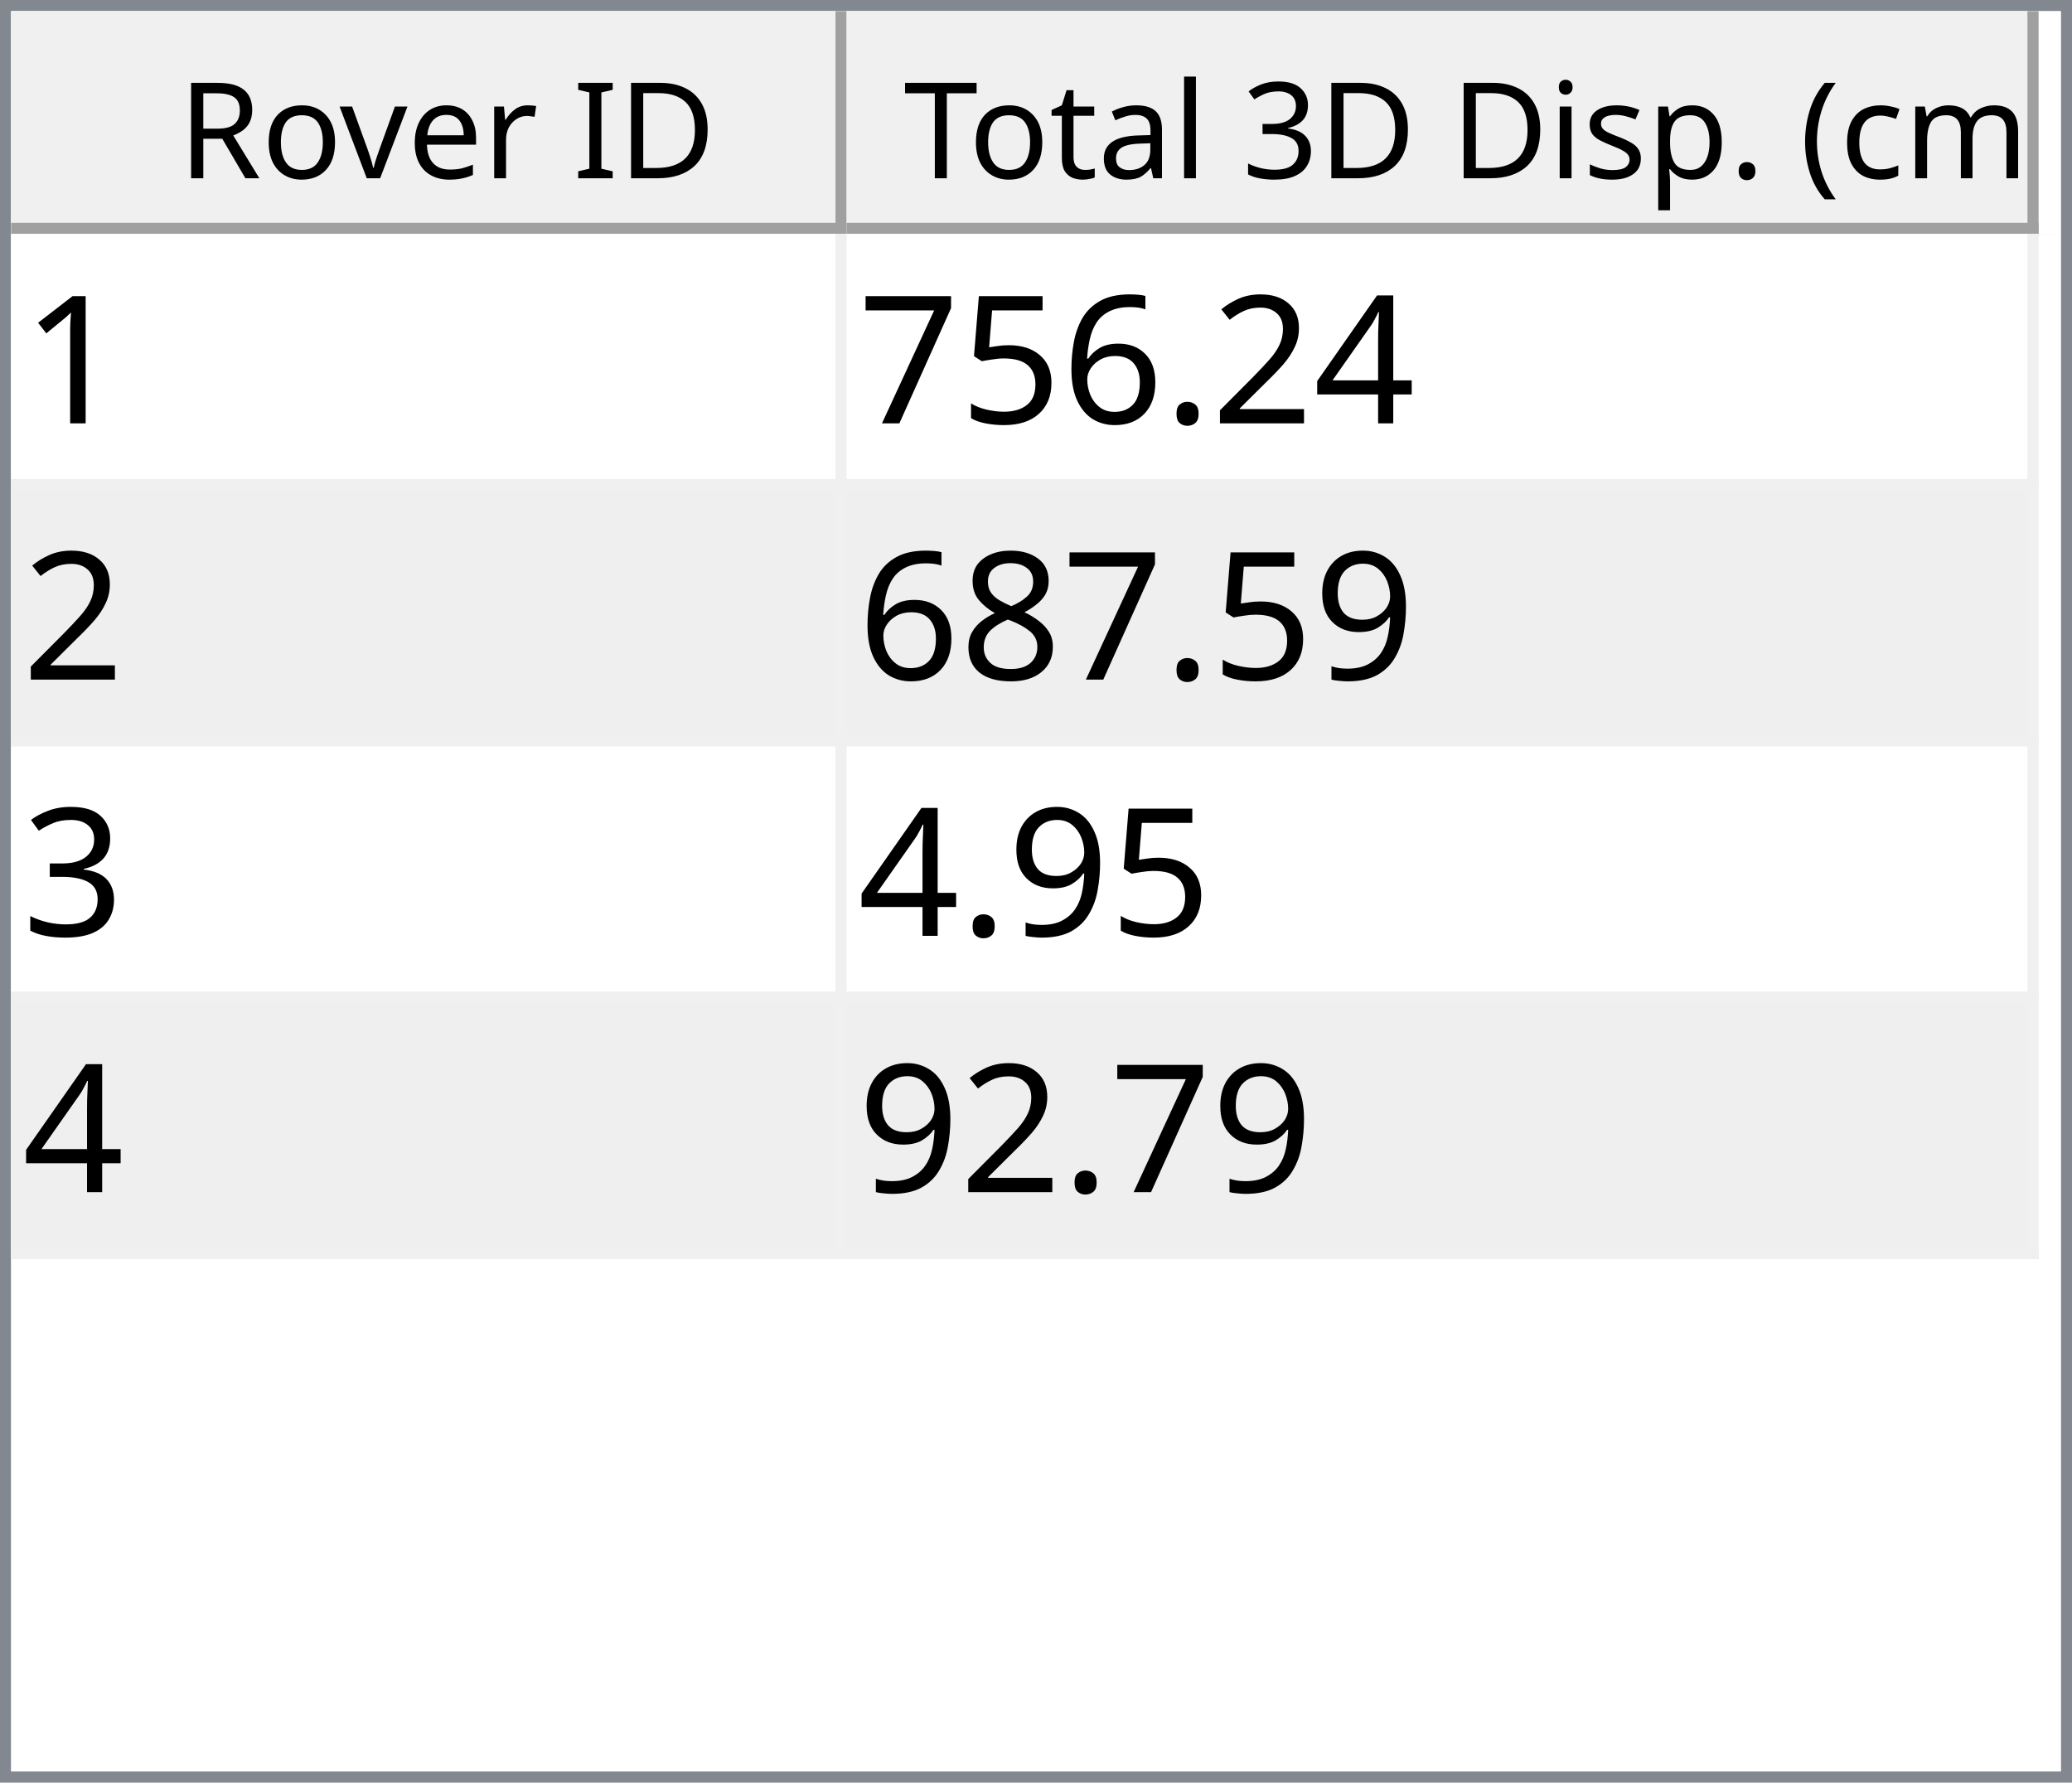
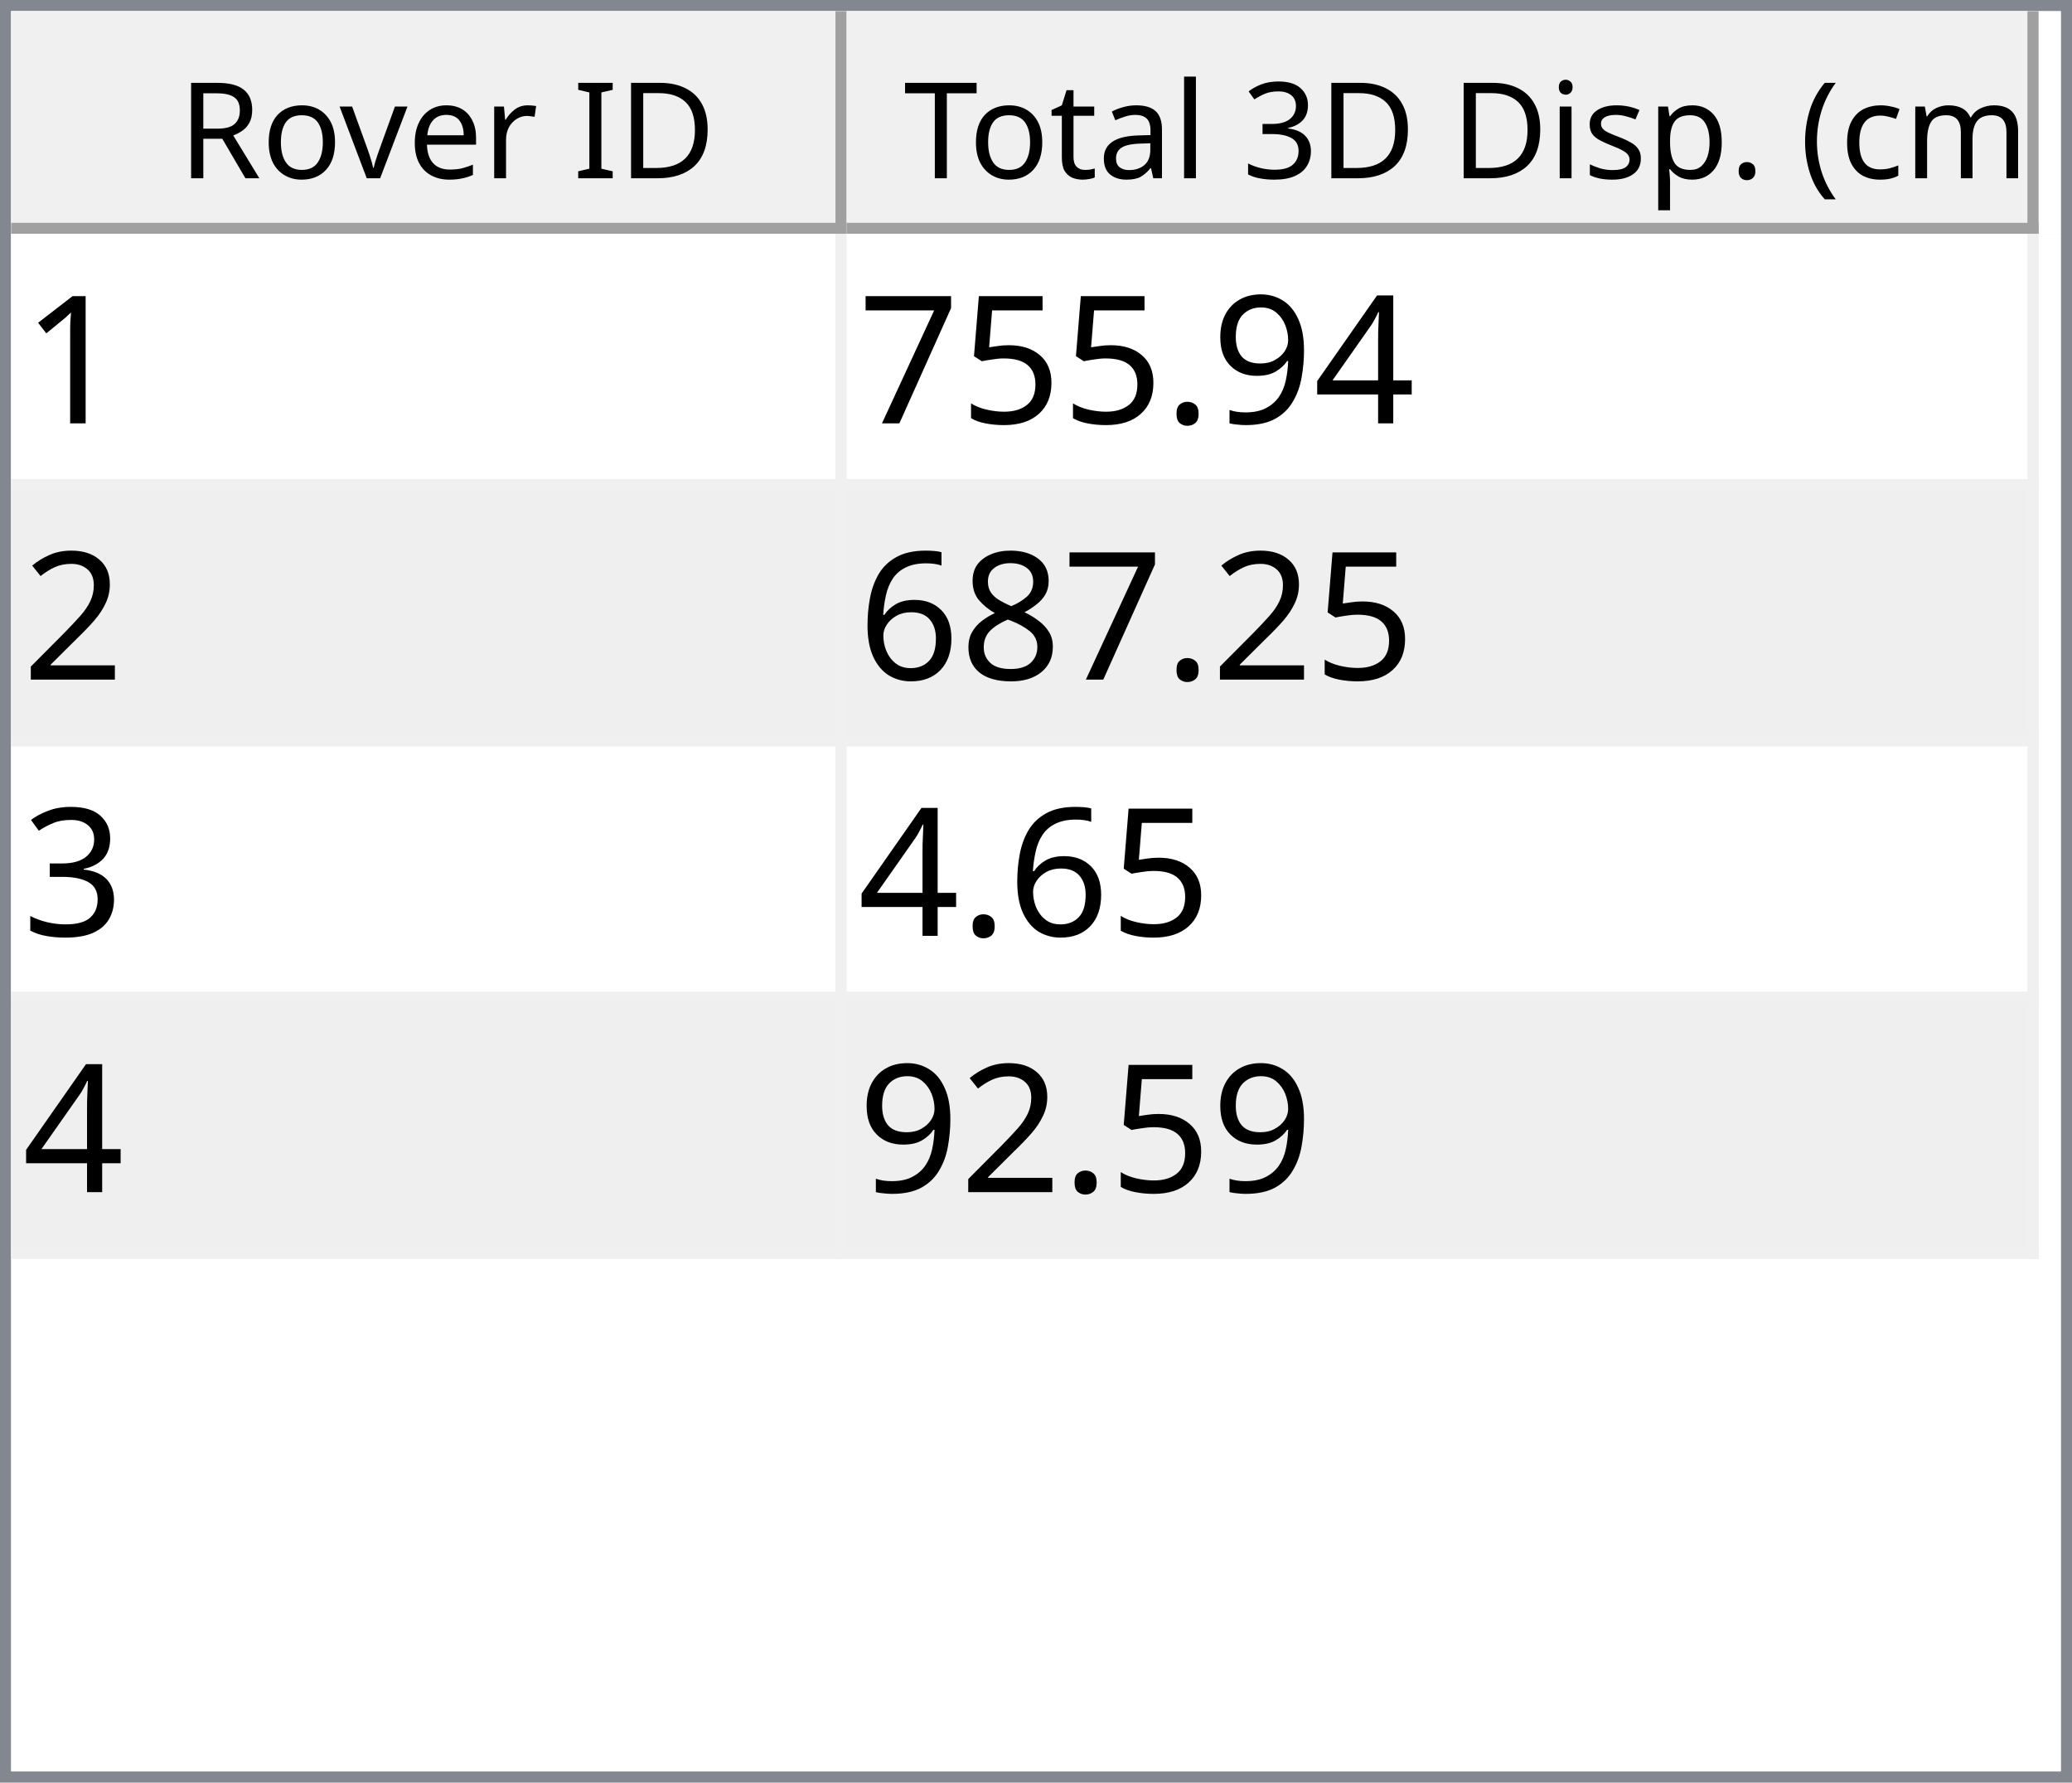
<svg xmlns="http://www.w3.org/2000/svg" style="fill-opacity:1; color-rendering:auto; color-interpolation:auto; text-rendering:auto; stroke:black; stroke-linecap:square; stroke-miterlimit:10; shape-rendering:auto; stroke-opacity:1; fill:black; stroke-dasharray:none; font-weight:normal; stroke-width:1; font-family:'Dialog'; font-style:normal; stroke-linejoin:miter; font-size:12px; stroke-dashoffset:0; image-rendering:auto;" width="186" height="160">
  <defs id="genericDefs" />
  <g>
    <defs id="defs1">
      <clipPath clipPathUnits="userSpaceOnUse" id="clipPath1">
        <path d="M0 0 L186 0 L186 160 L0 160 L0 0 Z" />
      </clipPath>
      <clipPath clipPathUnits="userSpaceOnUse" id="clipPath2">
        <path d="M0 0 L0 160 L186 160 L186 0 Z" />
      </clipPath>
      <clipPath clipPathUnits="userSpaceOnUse" id="clipPath3">
        <path d="M0 0 L0 20 L184 20 L184 0 Z" />
      </clipPath>
      <clipPath clipPathUnits="userSpaceOnUse" id="clipPath4">
        <path d="M0 0 L0 20 L75 20 L75 0 Z" />
      </clipPath>
      <clipPath clipPathUnits="userSpaceOnUse" id="clipPath5">
        <path d="M1 1 L1 19 L74 19 L74 1 Z" />
      </clipPath>
      <clipPath clipPathUnits="userSpaceOnUse" id="clipPath6">
        <path d="M0 0 L0 18 L73 18 L73 0 Z" />
      </clipPath>
      <clipPath clipPathUnits="userSpaceOnUse" id="clipPath7">
        <path d="M-0.5 -0.5 L-0.5 19.5 L74.5 19.5 L74.5 -0.5 Z" />
      </clipPath>
      <clipPath clipPathUnits="userSpaceOnUse" id="clipPath8">
        <path d="M0 0 L0 20 L107 20 L107 0 Z" />
      </clipPath>
      <clipPath clipPathUnits="userSpaceOnUse" id="clipPath9">
        <path d="M1 1 L1 19 L106 19 L106 1 Z" />
      </clipPath>
      <clipPath clipPathUnits="userSpaceOnUse" id="clipPath10">
        <path d="M0 0 L0 18 L105 18 L105 0 Z" />
      </clipPath>
      <clipPath clipPathUnits="userSpaceOnUse" id="clipPath11">
        <path d="M-0.5 -0.5 L-0.5 19.5 L106.5 19.5 L106.5 -0.5 Z" />
      </clipPath>
      <clipPath clipPathUnits="userSpaceOnUse" id="clipPath12">
        <path d="M0 0 L0 138 L184 138 L184 0 Z" />
      </clipPath>
      <clipPath clipPathUnits="userSpaceOnUse" id="clipPath13">
        <path d="M0 0 L0 92 L182 92 L182 0 Z" />
      </clipPath>
      <clipPath clipPathUnits="userSpaceOnUse" id="clipPath14">
        <path d="M-0.5 -0.5 L-0.5 91.5 L181.5 91.5 L181.5 -0.5 Z" />
      </clipPath>
      <clipPath clipPathUnits="userSpaceOnUse" id="clipPath15">
        <path d="M0 0 L0 22 L74 22 L74 0 Z" />
      </clipPath>
      <clipPath clipPathUnits="userSpaceOnUse" id="clipPath16">
        <path d="M0 0 L0 22 L106 22 L106 0 Z" />
      </clipPath>
      <font horiz-adv-x="64.551" id="font1">
        <font-face ascent="107.91" descent="25.098" units-per-em="100" style="font-style:normal; font-family:Segoe UI; font-weight:normal;" />
        <missing-glyph horiz-adv-x="64.551" d="M8.109 0 L8.109 68.266 L56.453 68.266 L56.453 0 L8.109 0 ZM15.328 7.234 L49.219 7.234 L49.219 61.031 L15.328 61.031 L15.328 7.234 Z" />
        <glyph unicode="D" horiz-adv-x="70.117" d="M9.188 0 L9.188 70.016 L28.516 70.016 Q65.531 70.016 65.531 35.891 Q65.531 19.672 55.25 9.836 Q44.969 0 27.734 0 L9.188 0 ZM17.391 62.594 L17.391 7.422 L27.828 7.422 Q41.609 7.422 49.273 14.797 Q56.938 22.172 56.938 35.688 Q56.938 62.594 28.328 62.594 L17.391 62.594 Z" />
        <glyph unicode="I" horiz-adv-x="26.611" d="M17.391 0 L9.188 0 L9.188 70.016 L17.391 70.016 L17.391 0 Z" />
        <glyph unicode=" " horiz-adv-x="27.393" d="" />
        <glyph unicode="r" horiz-adv-x="34.766" d="M34.188 41.891 Q32.078 43.5 28.125 43.5 Q23 43.5 19.555 38.672 Q16.109 33.844 16.109 25.484 L16.109 0 L8.109 0 L8.109 50 L16.109 50 L16.109 39.703 L16.312 39.703 Q18.016 44.969 21.531 47.922 Q25.047 50.875 29.391 50.875 Q32.516 50.875 34.188 50.203 L34.188 41.891 Z" />
        <glyph unicode="e" horiz-adv-x="52.295" d="M48.297 23 L12.984 23 Q13.188 14.656 17.484 10.109 Q21.781 5.562 29.297 5.562 Q37.75 5.562 44.828 11.141 L44.828 3.609 Q38.234 -1.172 27.391 -1.172 Q16.797 -1.172 10.742 5.641 Q4.688 12.453 4.688 24.812 Q4.688 36.469 11.305 43.82 Q17.922 51.172 27.734 51.172 Q37.547 51.172 42.922 44.828 Q48.297 38.484 48.297 27.203 L48.297 23 ZM40.094 29.781 Q40.047 36.719 36.75 40.578 Q33.453 44.438 27.594 44.438 Q21.922 44.438 17.969 40.383 Q14.016 36.328 13.094 29.781 L40.094 29.781 Z" />
        <glyph unicode="v" horiz-adv-x="47.9" d="M47.406 50 L27.484 0 L19.625 0 L0.688 50 L9.469 50 L22.172 13.672 Q23.578 9.672 23.922 6.688 L24.125 6.688 Q24.609 10.453 25.688 13.484 L38.969 50 L47.406 50 Z" />
        <glyph unicode="o" horiz-adv-x="58.594" d="M29 -1.172 Q17.922 -1.172 11.305 5.836 Q4.688 12.844 4.688 24.422 Q4.688 37.016 11.57 44.094 Q18.453 51.172 30.172 51.172 Q41.359 51.172 47.633 44.289 Q53.906 37.406 53.906 25.203 Q53.906 13.234 47.141 6.031 Q40.375 -1.172 29 -1.172 ZM29.594 44.438 Q21.875 44.438 17.383 39.188 Q12.891 33.938 12.891 24.703 Q12.891 15.828 17.43 10.695 Q21.969 5.562 29.594 5.562 Q37.359 5.562 41.531 10.594 Q45.703 15.625 45.703 24.906 Q45.703 34.281 41.531 39.359 Q37.359 44.438 29.594 44.438 Z" />
        <glyph unicode="R" horiz-adv-x="59.814" d="M59.375 0 L49.609 0 L37.891 19.625 Q36.281 22.359 34.766 24.289 Q33.25 26.219 31.664 27.438 Q30.078 28.656 28.25 29.219 Q26.422 29.781 24.125 29.781 L17.391 29.781 L17.391 0 L9.188 0 L9.188 70.016 L30.078 70.016 Q34.672 70.016 38.555 68.867 Q42.438 67.719 45.289 65.375 Q48.141 63.031 49.758 59.547 Q51.375 56.062 51.375 51.375 Q51.375 47.703 50.273 44.656 Q49.172 41.609 47.148 39.211 Q45.125 36.812 42.266 35.133 Q39.406 33.453 35.844 32.516 L35.844 32.328 Q37.594 31.547 38.891 30.547 Q40.188 29.547 41.359 28.18 Q42.531 26.812 43.68 25.078 Q44.828 23.344 46.234 21.047 L59.375 0 ZM17.391 62.594 L17.391 37.203 L28.516 37.203 Q31.594 37.203 34.203 38.133 Q36.812 39.062 38.719 40.797 Q40.625 42.531 41.703 45.047 Q42.781 47.562 42.781 50.688 Q42.781 56.297 39.141 59.445 Q35.5 62.594 28.609 62.594 L17.391 62.594 Z" />
        <glyph unicode=")" horiz-adv-x="30.176" d="M8.297 -15.922 L1.172 -15.922 Q16.406 2.344 16.406 26.812 Q16.406 51.469 1.078 70.016 L8.297 70.016 Q23.531 52.156 23.531 26.703 Q23.531 1.375 8.297 -15.922 Z" />
        <glyph unicode="m" horiz-adv-x="86.133" d="M79.109 0 L71.094 0 L71.094 28.719 Q71.094 37.016 68.531 40.727 Q65.969 44.438 59.906 44.438 Q54.781 44.438 51.195 39.75 Q47.609 35.062 47.609 28.516 L47.609 0 L39.594 0 L39.594 29.688 Q39.594 44.438 28.219 44.438 Q22.953 44.438 19.531 40.016 Q16.109 35.594 16.109 28.516 L16.109 0 L8.109 0 L8.109 50 L16.109 50 L16.109 42.094 L16.312 42.094 Q21.625 51.172 31.844 51.172 Q36.969 51.172 40.773 48.312 Q44.578 45.453 46 40.828 Q51.562 51.172 62.594 51.172 Q79.109 51.172 79.109 30.812 L79.109 0 Z" />
        <glyph unicode="c" horiz-adv-x="46.191" d="M42.188 2.297 Q36.422 -1.172 28.516 -1.172 Q17.828 -1.172 11.258 5.789 Q4.688 12.75 4.688 23.828 Q4.688 36.188 11.766 43.68 Q18.844 51.172 30.672 51.172 Q37.25 51.172 42.281 48.734 L42.281 40.531 Q36.719 44.438 30.375 44.438 Q22.703 44.438 17.797 38.945 Q12.891 33.453 12.891 24.516 Q12.891 15.719 17.508 10.641 Q22.125 5.562 29.891 5.562 Q36.422 5.562 42.188 9.906 L42.188 2.297 Z" />
        <glyph unicode="(" horiz-adv-x="30.176" d="M29.109 -15.922 L21.969 -15.922 Q6.844 1.375 6.844 26.703 Q6.844 52.156 21.969 70.016 L29.203 70.016 Q13.875 51.469 13.875 26.812 Q13.875 2.344 29.109 -15.922 Z" />
        <glyph unicode="." horiz-adv-x="21.68" d="M10.891 -1.078 Q8.641 -1.078 7.055 0.539 Q5.469 2.156 5.469 4.391 Q5.469 6.641 7.055 8.273 Q8.641 9.906 10.891 9.906 Q13.188 9.906 14.797 8.273 Q16.406 6.641 16.406 4.391 Q16.406 2.156 14.797 0.539 Q13.188 -1.078 10.891 -1.078 Z" />
        <glyph unicode="p" horiz-adv-x="58.789" d="M16.312 7.234 L16.109 7.234 L16.109 -23 L8.109 -23 L8.109 50 L16.109 50 L16.109 41.219 L16.312 41.219 Q22.219 51.172 33.594 51.172 Q43.266 51.172 48.688 44.461 Q54.109 37.75 54.109 26.469 Q54.109 13.922 48 6.375 Q41.891 -1.172 31.297 -1.172 Q21.578 -1.172 16.312 7.234 ZM16.109 27.391 L16.109 20.406 Q16.109 14.203 20.141 9.883 Q24.172 5.562 30.375 5.562 Q37.641 5.562 41.773 11.133 Q45.906 16.703 45.906 26.609 Q45.906 34.969 42.047 39.703 Q38.188 44.438 31.594 44.438 Q24.609 44.438 20.359 39.578 Q16.109 34.719 16.109 27.391 Z" />
        <glyph unicode="s" horiz-adv-x="42.432" d="M5.078 1.812 L5.078 10.406 Q11.625 5.562 19.484 5.562 Q30.031 5.562 30.031 12.594 Q30.031 14.594 29.125 15.992 Q28.219 17.391 26.68 18.461 Q25.141 19.531 23.07 20.383 Q21 21.234 18.609 22.172 Q15.281 23.484 12.766 24.828 Q10.25 26.172 8.57 27.859 Q6.891 29.547 6.031 31.695 Q5.172 33.844 5.172 36.719 Q5.172 40.234 6.789 42.945 Q8.406 45.656 11.086 47.484 Q13.766 49.312 17.211 50.242 Q20.656 51.172 24.312 51.172 Q30.812 51.172 35.938 48.922 L35.938 40.828 Q30.422 44.438 23.25 44.438 Q21 44.438 19.195 43.922 Q17.391 43.406 16.094 42.477 Q14.797 41.547 14.086 40.258 Q13.375 38.969 13.375 37.406 Q13.375 35.453 14.086 34.133 Q14.797 32.812 16.164 31.789 Q17.531 30.766 19.484 29.938 Q21.438 29.109 23.922 28.125 Q27.25 26.859 29.883 25.516 Q32.516 24.172 34.375 22.484 Q36.234 20.797 37.234 18.602 Q38.234 16.406 38.234 13.375 Q38.234 9.672 36.602 6.938 Q34.969 4.203 32.234 2.398 Q29.5 0.594 25.93 -0.289 Q22.359 -1.172 18.453 -1.172 Q10.75 -1.172 5.078 1.812 Z" />
        <glyph unicode="i" horiz-adv-x="24.219" d="M12.203 62.703 Q10.062 62.703 8.547 64.164 Q7.031 65.625 7.031 67.875 Q7.031 70.125 8.547 71.609 Q10.062 73.094 12.203 73.094 Q14.406 73.094 15.945 71.609 Q17.484 70.125 17.484 67.875 Q17.484 65.719 15.945 64.211 Q14.406 62.703 12.203 62.703 ZM16.109 0 L8.109 0 L8.109 50 L16.109 50 L16.109 0 Z" />
        <glyph unicode="3" horiz-adv-x="53.906" d="M46.531 19.828 Q46.531 15.094 44.75 11.211 Q42.969 7.328 39.719 4.57 Q36.469 1.812 31.93 0.297 Q27.391 -1.219 21.922 -1.219 Q11.922 -1.219 6 2.594 L6 11.188 Q13.094 5.609 22.219 5.609 Q25.875 5.609 28.828 6.539 Q31.781 7.469 33.906 9.227 Q36.031 10.984 37.18 13.477 Q38.328 15.969 38.328 19.094 Q38.328 32.812 18.797 32.812 L12.984 32.812 L12.984 39.594 L18.5 39.594 Q35.797 39.594 35.797 52.484 Q35.797 64.406 22.609 64.406 Q15.188 64.406 8.688 59.422 L8.688 67.188 Q15.375 71.188 24.609 71.188 Q29 71.188 32.57 69.969 Q36.141 68.75 38.68 66.555 Q41.219 64.359 42.609 61.281 Q44 58.203 44 54.5 Q44 40.672 30.031 36.719 L30.031 36.531 Q33.594 36.141 36.625 34.797 Q39.656 33.453 41.852 31.305 Q44.047 29.156 45.289 26.25 Q46.531 23.344 46.531 19.828 Z" />
        <glyph unicode="l" horiz-adv-x="24.219" d="M16.109 0 L8.109 0 L8.109 74.031 L16.109 74.031 L16.109 0 Z" />
        <glyph unicode="a" horiz-adv-x="50.879" d="M43.891 0 L35.891 0 L35.891 7.812 L35.688 7.812 Q30.469 -1.172 20.312 -1.172 Q12.844 -1.172 8.617 2.781 Q4.391 6.734 4.391 13.281 Q4.391 27.297 20.906 29.594 L35.891 31.688 Q35.891 44.438 25.594 44.438 Q16.547 44.438 9.281 38.281 L9.281 46.484 Q16.656 51.172 26.266 51.172 Q43.891 51.172 43.891 32.516 L43.891 0 ZM35.891 25.297 L23.828 23.641 Q18.266 22.859 15.43 20.875 Q12.594 18.891 12.594 13.875 Q12.594 10.203 15.211 7.883 Q17.828 5.562 22.172 5.562 Q28.125 5.562 32.008 9.742 Q35.891 13.922 35.891 20.312 L35.891 25.297 Z" />
        <glyph unicode="t" horiz-adv-x="33.887" d="M31.297 0.484 Q28.469 -1.078 23.828 -1.078 Q10.688 -1.078 10.688 13.578 L10.688 43.172 L2.094 43.172 L2.094 50 L10.688 50 L10.688 62.203 L18.703 64.797 L18.703 50 L31.297 50 L31.297 43.172 L18.703 43.172 L18.703 14.984 Q18.703 9.969 20.414 7.82 Q22.125 5.672 26.078 5.672 Q29.109 5.672 31.297 7.328 L31.297 0.484 Z" />
        <glyph unicode="T" horiz-adv-x="52.393" d="M50.594 62.594 L30.375 62.594 L30.375 0 L22.172 0 L22.172 62.594 L2 62.594 L2 70.016 L50.594 70.016 L50.594 62.594 Z" />
      </font>
      <font horiz-adv-x="75.0" id="font2">
        <font-face ascent="100.537" descent="21.973" units-per-em="100" style="font-style:normal; font-family:sans-serif; font-weight:normal;" />
        <missing-glyph horiz-adv-x="75.0" d="M12.5 0 L12.5 62.5 L62.5 62.5 L62.5 0 L12.5 0 ZM14.062 1.562 L60.938 1.562 L60.938 60.938 L14.062 60.938 L14.062 1.562 Z" />
        <glyph unicode="1" horiz-adv-x="55.615" d="M37.25 0 L28.469 0 L28.469 56 Q25.297 52.984 20.141 49.953 Q14.984 46.922 10.891 45.406 L10.891 53.906 Q18.266 57.375 23.781 62.305 Q29.297 67.234 31.594 71.875 L37.25 71.875 L37.25 0 Z" />
        <glyph unicode="4" horiz-adv-x="55.615" d="M32.328 0 L32.328 17.141 L1.266 17.141 L1.266 25.203 L33.938 71.578 L41.109 71.578 L41.109 25.203 L50.781 25.203 L50.781 17.141 L41.109 17.141 L41.109 0 L32.328 0 ZM32.328 25.203 L32.328 57.469 L9.906 25.203 L32.328 25.203 Z" />
-         <glyph unicode="2" horiz-adv-x="55.615" d="M50.344 8.453 L50.344 0 L3.031 0 Q2.938 3.172 4.047 6.109 Q5.859 10.938 9.836 15.625 Q13.812 20.312 21.344 26.469 Q33.016 36.031 37.117 41.625 Q41.219 47.219 41.219 52.203 Q41.219 57.422 37.477 61.008 Q33.734 64.594 27.734 64.594 Q21.391 64.594 17.578 60.789 Q13.766 56.984 13.719 50.25 L4.688 51.172 Q5.609 61.281 11.664 66.578 Q17.719 71.875 27.938 71.875 Q38.234 71.875 44.242 66.164 Q50.25 60.453 50.25 52 Q50.25 47.703 48.492 43.555 Q46.734 39.406 42.656 34.812 Q38.578 30.219 29.109 22.219 Q21.188 15.578 18.945 13.211 Q16.703 10.844 15.234 8.453 L50.344 8.453 Z" />
+         <glyph unicode="9" horiz-adv-x="55.615" d="M5.469 16.547 L13.922 17.328 Q14.984 11.375 18.016 8.688 Q21.047 6 25.781 6 Q29.828 6 32.883 7.859 Q35.938 9.719 37.891 12.82 Q39.844 15.922 41.164 21.195 Q42.484 26.469 42.484 31.938 Q42.484 32.516 42.438 33.688 Q39.797 29.5 35.234 26.883 Q30.672 24.266 25.344 24.266 Q16.453 24.266 10.305 30.711 Q4.156 37.156 4.156 47.703 Q4.156 58.594 10.578 65.234 Q17 71.875 26.656 71.875 Q33.641 71.875 39.43 68.117 Q45.219 64.359 48.219 57.398 Q51.219 50.438 51.219 37.25 Q51.219 23.531 48.242 15.406 Q45.266 7.281 39.383 3.031 Q33.5 -1.219 25.594 -1.219 Q17.188 -1.219 11.867 3.445 Q6.547 8.109 5.469 16.547 ZM41.453 48.141 Q41.453 55.719 37.43 60.156 Q33.406 64.594 27.734 64.594 Q21.875 64.594 17.531 59.812 Q13.188 55.031 13.188 47.406 Q13.188 40.578 17.312 36.305 Q21.438 32.031 27.484 32.031 Q33.594 32.031 37.523 36.305 Q41.453 40.578 41.453 48.141 Z" />
        <glyph unicode="." horiz-adv-x="27.783" d="M9.078 0 L9.078 10.016 L19.094 10.016 L19.094 0 L9.078 0 Z" />
-         <glyph unicode="6" horiz-adv-x="55.615" d="M49.75 54.047 L41.016 53.375 Q39.844 58.547 37.703 60.891 Q34.125 64.656 28.906 64.656 Q24.703 64.656 21.531 62.312 Q17.391 59.281 14.992 53.469 Q12.594 47.656 12.5 36.922 Q15.672 41.75 20.266 44.094 Q24.859 46.438 29.891 46.438 Q38.672 46.438 44.852 39.969 Q51.031 33.5 51.031 23.25 Q51.031 16.5 48.125 10.719 Q45.219 4.938 40.141 1.859 Q35.062 -1.219 28.609 -1.219 Q17.625 -1.219 10.695 6.859 Q3.766 14.938 3.766 33.5 Q3.766 54.25 11.422 63.672 Q18.109 71.875 29.438 71.875 Q37.891 71.875 43.289 67.141 Q48.688 62.406 49.75 54.047 ZM13.875 23.188 Q13.875 18.656 15.797 14.508 Q17.719 10.359 21.188 8.18 Q24.656 6 28.469 6 Q34.031 6 38.039 10.492 Q42.047 14.984 42.047 22.703 Q42.047 30.125 38.086 34.398 Q34.125 38.672 28.125 38.672 Q22.172 38.672 18.023 34.398 Q13.875 30.125 13.875 23.188 Z" />
        <glyph unicode="5" horiz-adv-x="55.615" d="M4.156 18.75 L13.375 19.531 Q14.406 12.797 18.141 9.398 Q21.875 6 27.156 6 Q33.5 6 37.891 10.789 Q42.281 15.578 42.281 23.484 Q42.281 31 38.062 35.352 Q33.844 39.703 27 39.703 Q22.75 39.703 19.336 37.773 Q15.922 35.844 13.969 32.766 L5.719 33.844 L12.641 70.609 L48.25 70.609 L48.25 62.203 L19.672 62.203 L15.828 42.969 Q22.266 47.469 29.344 47.469 Q38.719 47.469 45.164 40.969 Q51.609 34.469 51.609 24.266 Q51.609 14.547 45.953 7.469 Q39.062 -1.219 27.156 -1.219 Q17.391 -1.219 11.211 4.25 Q5.031 9.719 4.156 18.75 Z" />
        <glyph unicode="7" horiz-adv-x="55.615" d="M4.734 62.203 L4.734 70.656 L51.078 70.656 L51.078 63.812 Q44.234 56.547 37.523 44.484 Q30.812 32.422 27.156 19.672 Q24.516 10.688 23.781 0 L14.75 0 Q14.891 8.453 18.062 20.414 Q21.234 32.375 27.172 43.484 Q33.109 54.594 39.797 62.203 L4.734 62.203 Z" />
-         <glyph unicode="9" horiz-adv-x="55.615" d="M5.469 16.547 L13.922 17.328 Q14.984 11.375 18.016 8.688 Q21.047 6 25.781 6 Q29.828 6 32.883 7.859 Q35.938 9.719 37.891 12.82 Q39.844 15.922 41.164 21.195 Q42.484 26.469 42.484 31.938 Q42.484 32.516 42.438 33.688 Q39.797 29.5 35.234 26.883 Q30.672 24.266 25.344 24.266 Q16.453 24.266 10.305 30.711 Q4.156 37.156 4.156 47.703 Q4.156 58.594 10.578 65.234 Q17 71.875 26.656 71.875 Q33.641 71.875 39.43 68.117 Q45.219 64.359 48.219 57.398 Q51.219 50.438 51.219 37.25 Q51.219 23.531 48.242 15.406 Q45.266 7.281 39.383 3.031 Q33.5 -1.219 25.594 -1.219 Q17.188 -1.219 11.867 3.445 Q6.547 8.109 5.469 16.547 ZM41.453 48.141 Q41.453 55.719 37.43 60.156 Q33.406 64.594 27.734 64.594 Q21.875 64.594 17.531 59.812 Q13.188 55.031 13.188 47.406 Q13.188 40.578 17.312 36.305 Q21.438 32.031 27.484 32.031 Q33.594 32.031 37.523 36.305 Q41.453 40.578 41.453 48.141 Z" />
+         <glyph unicode="2" horiz-adv-x="55.615" d="M50.344 8.453 L50.344 0 L3.031 0 Q2.938 3.172 4.047 6.109 Q5.859 10.938 9.836 15.625 Q13.812 20.312 21.344 26.469 Q33.016 36.031 37.117 41.625 Q41.219 47.219 41.219 52.203 Q41.219 57.422 37.477 61.008 Q33.734 64.594 27.734 64.594 Q21.391 64.594 17.578 60.789 Q13.766 56.984 13.719 50.25 L4.688 51.172 Q5.609 61.281 11.664 66.578 Q17.719 71.875 27.938 71.875 Q38.234 71.875 44.242 66.164 Q50.25 60.453 50.25 52 Q50.25 47.703 48.492 43.555 Q46.734 39.406 42.656 34.812 Q38.578 30.219 29.109 22.219 Q21.188 15.578 18.945 13.211 Q16.703 10.844 15.234 8.453 L50.344 8.453 Z" />
        <glyph unicode="8" horiz-adv-x="55.615" d="M17.672 38.812 Q12.203 40.828 9.57 44.539 Q6.938 48.25 6.938 53.422 Q6.938 61.234 12.555 66.555 Q18.172 71.875 27.484 71.875 Q36.859 71.875 42.578 66.43 Q48.297 60.984 48.297 53.172 Q48.297 48.188 45.68 44.508 Q43.062 40.828 37.75 38.812 Q44.344 36.672 47.781 31.883 Q51.219 27.094 51.219 20.453 Q51.219 11.281 44.727 5.031 Q38.234 -1.219 27.641 -1.219 Q17.047 -1.219 10.547 5.055 Q4.047 11.328 4.047 20.703 Q4.047 27.688 7.594 32.398 Q11.141 37.109 17.672 38.812 ZM15.922 53.719 Q15.922 48.641 19.195 45.414 Q22.469 42.188 27.688 42.188 Q32.766 42.188 36.016 45.383 Q39.266 48.578 39.266 53.219 Q39.266 58.062 35.914 61.359 Q32.562 64.656 27.594 64.656 Q22.562 64.656 19.242 61.43 Q15.922 58.203 15.922 53.719 ZM13.094 20.656 Q13.094 16.891 14.875 13.375 Q16.656 9.859 20.172 7.93 Q23.688 6 27.734 6 Q34.031 6 38.133 10.055 Q42.234 14.109 42.234 20.359 Q42.234 26.703 38.016 30.859 Q33.797 35.016 27.438 35.016 Q21.234 35.016 17.164 30.914 Q13.094 26.812 13.094 20.656 Z" />
+         <glyph unicode="6" horiz-adv-x="55.615" d="M49.75 54.047 L41.016 53.375 Q39.844 58.547 37.703 60.891 Q34.125 64.656 28.906 64.656 Q24.703 64.656 21.531 62.312 Q17.391 59.281 14.992 53.469 Q12.594 47.656 12.5 36.922 Q15.672 41.75 20.266 44.094 Q24.859 46.438 29.891 46.438 Q38.672 46.438 44.852 39.969 Q51.031 33.5 51.031 23.25 Q51.031 16.5 48.125 10.719 Q45.219 4.938 40.141 1.859 Q35.062 -1.219 28.609 -1.219 Q17.625 -1.219 10.695 6.859 Q3.766 14.938 3.766 33.5 Q3.766 54.25 11.422 63.672 Q18.109 71.875 29.438 71.875 Q37.891 71.875 43.289 67.141 Q48.688 62.406 49.75 54.047 ZM13.875 23.188 Q13.875 18.656 15.797 14.508 Q17.719 10.359 21.188 8.18 Q24.656 6 28.469 6 Q34.031 6 38.039 10.492 Q42.047 14.984 42.047 22.703 Q42.047 30.125 38.086 34.398 Q34.125 38.672 28.125 38.672 Q22.172 38.672 18.023 34.398 Q13.875 30.125 13.875 23.188 Z" />
        <glyph unicode="3" horiz-adv-x="55.615" d="M4.203 18.891 L12.984 20.062 Q14.5 12.594 18.141 9.297 Q21.781 6 27 6 Q33.203 6 37.477 10.297 Q41.75 14.594 41.75 20.953 Q41.75 27 37.797 30.93 Q33.844 34.859 27.734 34.859 Q25.25 34.859 21.531 33.891 L22.516 41.609 Q23.391 41.5 23.922 41.5 Q29.547 41.5 34.039 44.43 Q38.531 47.359 38.531 53.469 Q38.531 58.297 35.258 61.477 Q31.984 64.656 26.812 64.656 Q21.688 64.656 18.266 61.43 Q14.844 58.203 13.875 51.766 L5.078 53.328 Q6.688 62.156 12.398 67.016 Q18.109 71.875 26.609 71.875 Q32.469 71.875 37.398 69.359 Q42.328 66.844 44.945 62.5 Q47.562 58.156 47.562 53.266 Q47.562 48.641 45.07 44.828 Q42.578 41.016 37.703 38.766 Q44.047 37.312 47.562 32.695 Q51.078 28.078 51.078 21.141 Q51.078 11.766 44.242 5.25 Q37.406 -1.266 26.953 -1.266 Q17.531 -1.266 11.305 4.352 Q5.078 9.969 4.203 18.891 Z" />
      </font>
    </defs>
    <g style="fill:white; stroke:white;">
      <rect x="0" y="0" width="186" style="clip-path:url(#clipPath1); stroke:none;" height="160" />
    </g>
    <g style="fill:white; text-rendering:optimizeSpeed; color-rendering:optimizeSpeed; image-rendering:optimizeSpeed; shape-rendering:crispEdges; stroke:white; color-interpolation:sRGB;">
      <rect x="0" width="186" height="160" y="0" style="stroke:none;" />
      <path style="stroke:none;" d="M0 160 L186 160 L186 0 L0 0 Z" />
    </g>
    <g style="fill:rgb(240,240,240); font-family:'Segoe UI'; stroke:rgb(240,240,240);">
      <rect x="0" y="0" width="186" style="clip-path:url(#clipPath2); stroke:none;" height="160" />
    </g>
    <g style="fill:rgb(130,135,144); font-family:'Segoe UI'; stroke:rgb(130,135,144);">
      <path d="M0 0 L186 0 L186 160 L0 160 L0 0 ZM1 1 L185 1 L185 159 L1 159 L1 1 Z" style="fill-rule:evenodd; clip-path:url(#clipPath2); stroke:none;" />
    </g>
    <g style="fill:white; font-family:'Segoe UI'; stroke:white;" transform="translate(1,1)">
      <rect x="0" y="0" width="184" style="clip-path:url(#clipPath3); stroke:none;" height="20" />
    </g>
    <g style="fill:rgb(240,240,240); font-family:'Segoe UI'; stroke:rgb(240,240,240);" transform="translate(1,1)">
      <rect x="0" y="0" width="75" style="clip-path:url(#clipPath4); stroke:none;" height="20" />
    </g>
    <g style="font-family:'Segoe UI';" transform="translate(2,2)">
      <text x="14" xml:space="preserve" y="14" style="clip-path:url(#clipPath6); stroke:none;">Rover ID</text>
    </g>
    <g style="fill:rgb(160,160,160); font-family:'Segoe UI'; stroke:rgb(160,160,160); stroke-linejoin:bevel;" transform="translate(1.5,1.5)">
      <line x1="74" x2="74" y1="0" style="fill:none; clip-path:url(#clipPath7);" y2="19" />
    </g>
    <g style="fill:rgb(160,160,160); font-family:'Segoe UI'; stroke:rgb(160,160,160); stroke-linejoin:bevel;" transform="matrix(1,0,0,1,1,1) translate(0.5,0.5)">
      <line x1="0" x2="74" y1="19" style="fill:none; clip-path:url(#clipPath7);" y2="19" />
    </g>
    <g style="fill:rgb(240,240,240); font-family:'Segoe UI'; stroke:rgb(240,240,240);" transform="translate(76,1)">
      <rect x="0" y="0" width="107" style="clip-path:url(#clipPath8); stroke:none;" height="20" />
    </g>
    <g style="font-family:'Segoe UI';" transform="translate(77,2)">
      <text x="1" xml:space="preserve" y="14" style="clip-path:url(#clipPath10); stroke:none;"> Total 3D Disp. (cm)</text>
    </g>
    <g style="fill:rgb(160,160,160); font-family:'Segoe UI'; stroke:rgb(160,160,160); stroke-linejoin:bevel;" transform="translate(76.5,1.5)">
      <line x1="106" x2="106" y1="0" style="fill:none; clip-path:url(#clipPath11);" y2="19" />
    </g>
    <g style="fill:rgb(160,160,160); font-family:'Segoe UI'; stroke:rgb(160,160,160); stroke-linejoin:bevel;" transform="matrix(1,0,0,1,76,1) translate(0.5,0.5)">
      <line x1="0" x2="106" y1="19" style="fill:none; clip-path:url(#clipPath11);" y2="19" />
    </g>
    <g style="fill:white; font-family:'Segoe UI'; stroke:white;" transform="translate(1,21)">
      <rect x="0" y="0" width="184" style="clip-path:url(#clipPath12); stroke:none;" height="138" />
    </g>
    <g style="fill:rgb(240,240,240); font-size:16px; font-family:sans-serif; stroke:rgb(240,240,240);" transform="translate(1,21)">
      <rect x="0" y="0" width="182" style="clip-path:url(#clipPath13); stroke:none;" height="92" />
      <line transform="translate(0.5,0.5)" x1="0" x2="181" y1="22" style="clip-path:url(#clipPath14); fill:none; stroke-linejoin:bevel;" y2="22" />
    </g>
    <g transform="matrix(1,0,0,1,1,21) translate(0.5,0.5)" style="fill:rgb(240,240,240); font-size:16px; font-family:sans-serif; stroke:rgb(240,240,240); stroke-linejoin:bevel;">
      <line x1="0" x2="181" y1="45" style="fill:none; clip-path:url(#clipPath14);" y2="45" />
    </g>
    <g transform="matrix(1,0,0,1,1,21) translate(0.5,0.5)" style="fill:rgb(240,240,240); font-size:16px; font-family:sans-serif; stroke:rgb(240,240,240); stroke-linejoin:bevel;">
      <line x1="0" x2="181" y1="68" style="fill:none; clip-path:url(#clipPath14);" y2="68" />
    </g>
    <g transform="matrix(1,0,0,1,1,21) translate(0.5,0.5)" style="fill:rgb(240,240,240); font-size:16px; font-family:sans-serif; stroke:rgb(240,240,240); stroke-linejoin:bevel;">
      <line x1="0" x2="181" y1="91" style="fill:none; clip-path:url(#clipPath14);" y2="91" />
    </g>
    <g transform="matrix(1,0,0,1,1,21) translate(0.5,0.5)" style="fill:rgb(240,240,240); font-size:16px; font-family:sans-serif; stroke:rgb(240,240,240); stroke-linejoin:bevel;">
      <line x1="74" x2="74" y1="0" style="fill:none; clip-path:url(#clipPath14);" y2="91" />
    </g>
    <g transform="matrix(1,0,0,1,1,21) translate(0.5,0.5)" style="fill:rgb(240,240,240); font-size:16px; font-family:sans-serif; stroke:rgb(240,240,240); stroke-linejoin:bevel;">
      <line x1="181" x2="181" y1="0" style="fill:none; clip-path:url(#clipPath14);" y2="91" />
    </g>
    <g style="fill:white; font-size:16px; font-family:sans-serif; stroke:white;" transform="matrix(1,0,0,1,1,21)">
      <rect x="0" y="0" width="74" style="clip-path:url(#clipPath15); stroke:none;" height="22" />
      <text x="1" y="17" style="fill:black; clip-path:url(#clipPath15); stroke:none;" xml:space="preserve">1</text>
    </g>
    <g style="fill:white; font-size:16px; font-family:sans-serif; stroke:white;" transform="matrix(1,0,0,1,1,21) translate(75,0)">
      <rect x="0" y="0" width="106" style="clip-path:url(#clipPath16); stroke:none;" height="22" />
-       <text x="1" y="17" style="fill:black; clip-path:url(#clipPath16); stroke:none;" xml:space="preserve">756.24</text>
+       <text x="1" y="17" style="fill:black; clip-path:url(#clipPath16); stroke:none;" xml:space="preserve">755.94</text>
    </g>
    <g style="fill:rgb(239,239,239); font-size:16px; font-family:sans-serif; stroke:rgb(239,239,239);" transform="matrix(1,0,0,1,1,21) translate(0,23)">
      <rect x="0" y="0" width="74" style="clip-path:url(#clipPath15); stroke:none;" height="22" />
      <text x="1" y="17" style="fill:black; clip-path:url(#clipPath15); stroke:none;" xml:space="preserve">2</text>
    </g>
    <g style="fill:rgb(239,239,239); font-size:16px; font-family:sans-serif; stroke:rgb(239,239,239);" transform="matrix(1,0,0,1,1,21) translate(75,23)">
      <rect x="0" y="0" width="106" style="clip-path:url(#clipPath16); stroke:none;" height="22" />
-       <text x="1" y="17" style="fill:black; clip-path:url(#clipPath16); stroke:none;" xml:space="preserve">687.59</text>
+       <text x="1" y="17" style="fill:black; clip-path:url(#clipPath16); stroke:none;" xml:space="preserve">687.25</text>
    </g>
    <g style="fill:white; font-size:16px; font-family:sans-serif; stroke:white;" transform="matrix(1,0,0,1,1,21) translate(0,46)">
      <rect x="0" y="0" width="74" style="clip-path:url(#clipPath15); stroke:none;" height="22" />
      <text x="1" y="17" style="fill:black; clip-path:url(#clipPath15); stroke:none;" xml:space="preserve">3</text>
    </g>
    <g style="fill:white; font-size:16px; font-family:sans-serif; stroke:white;" transform="matrix(1,0,0,1,1,21) translate(75,46)">
      <rect x="0" y="0" width="106" style="clip-path:url(#clipPath16); stroke:none;" height="22" />
-       <text x="1" y="17" style="fill:black; clip-path:url(#clipPath16); stroke:none;" xml:space="preserve">4.95</text>
+       <text x="1" y="17" style="fill:black; clip-path:url(#clipPath16); stroke:none;" xml:space="preserve">4.65</text>
    </g>
    <g style="fill:rgb(239,239,239); font-size:16px; font-family:sans-serif; stroke:rgb(239,239,239);" transform="matrix(1,0,0,1,1,21) translate(0,69)">
      <rect x="0" y="0" width="74" style="clip-path:url(#clipPath15); stroke:none;" height="22" />
      <text x="1" y="17" style="fill:black; clip-path:url(#clipPath15); stroke:none;" xml:space="preserve">4</text>
    </g>
    <g style="fill:rgb(239,239,239); font-size:16px; font-family:sans-serif; stroke:rgb(239,239,239);" transform="matrix(1,0,0,1,1,21) translate(75,69)">
      <rect x="0" y="0" width="106" style="clip-path:url(#clipPath16); stroke:none;" height="22" />
-       <text x="1" y="17" style="fill:black; clip-path:url(#clipPath16); stroke:none;" xml:space="preserve">92.79</text>
+       <text x="1" y="17" style="fill:black; clip-path:url(#clipPath16); stroke:none;" xml:space="preserve">92.59</text>
    </g>
  </g>
</svg>
